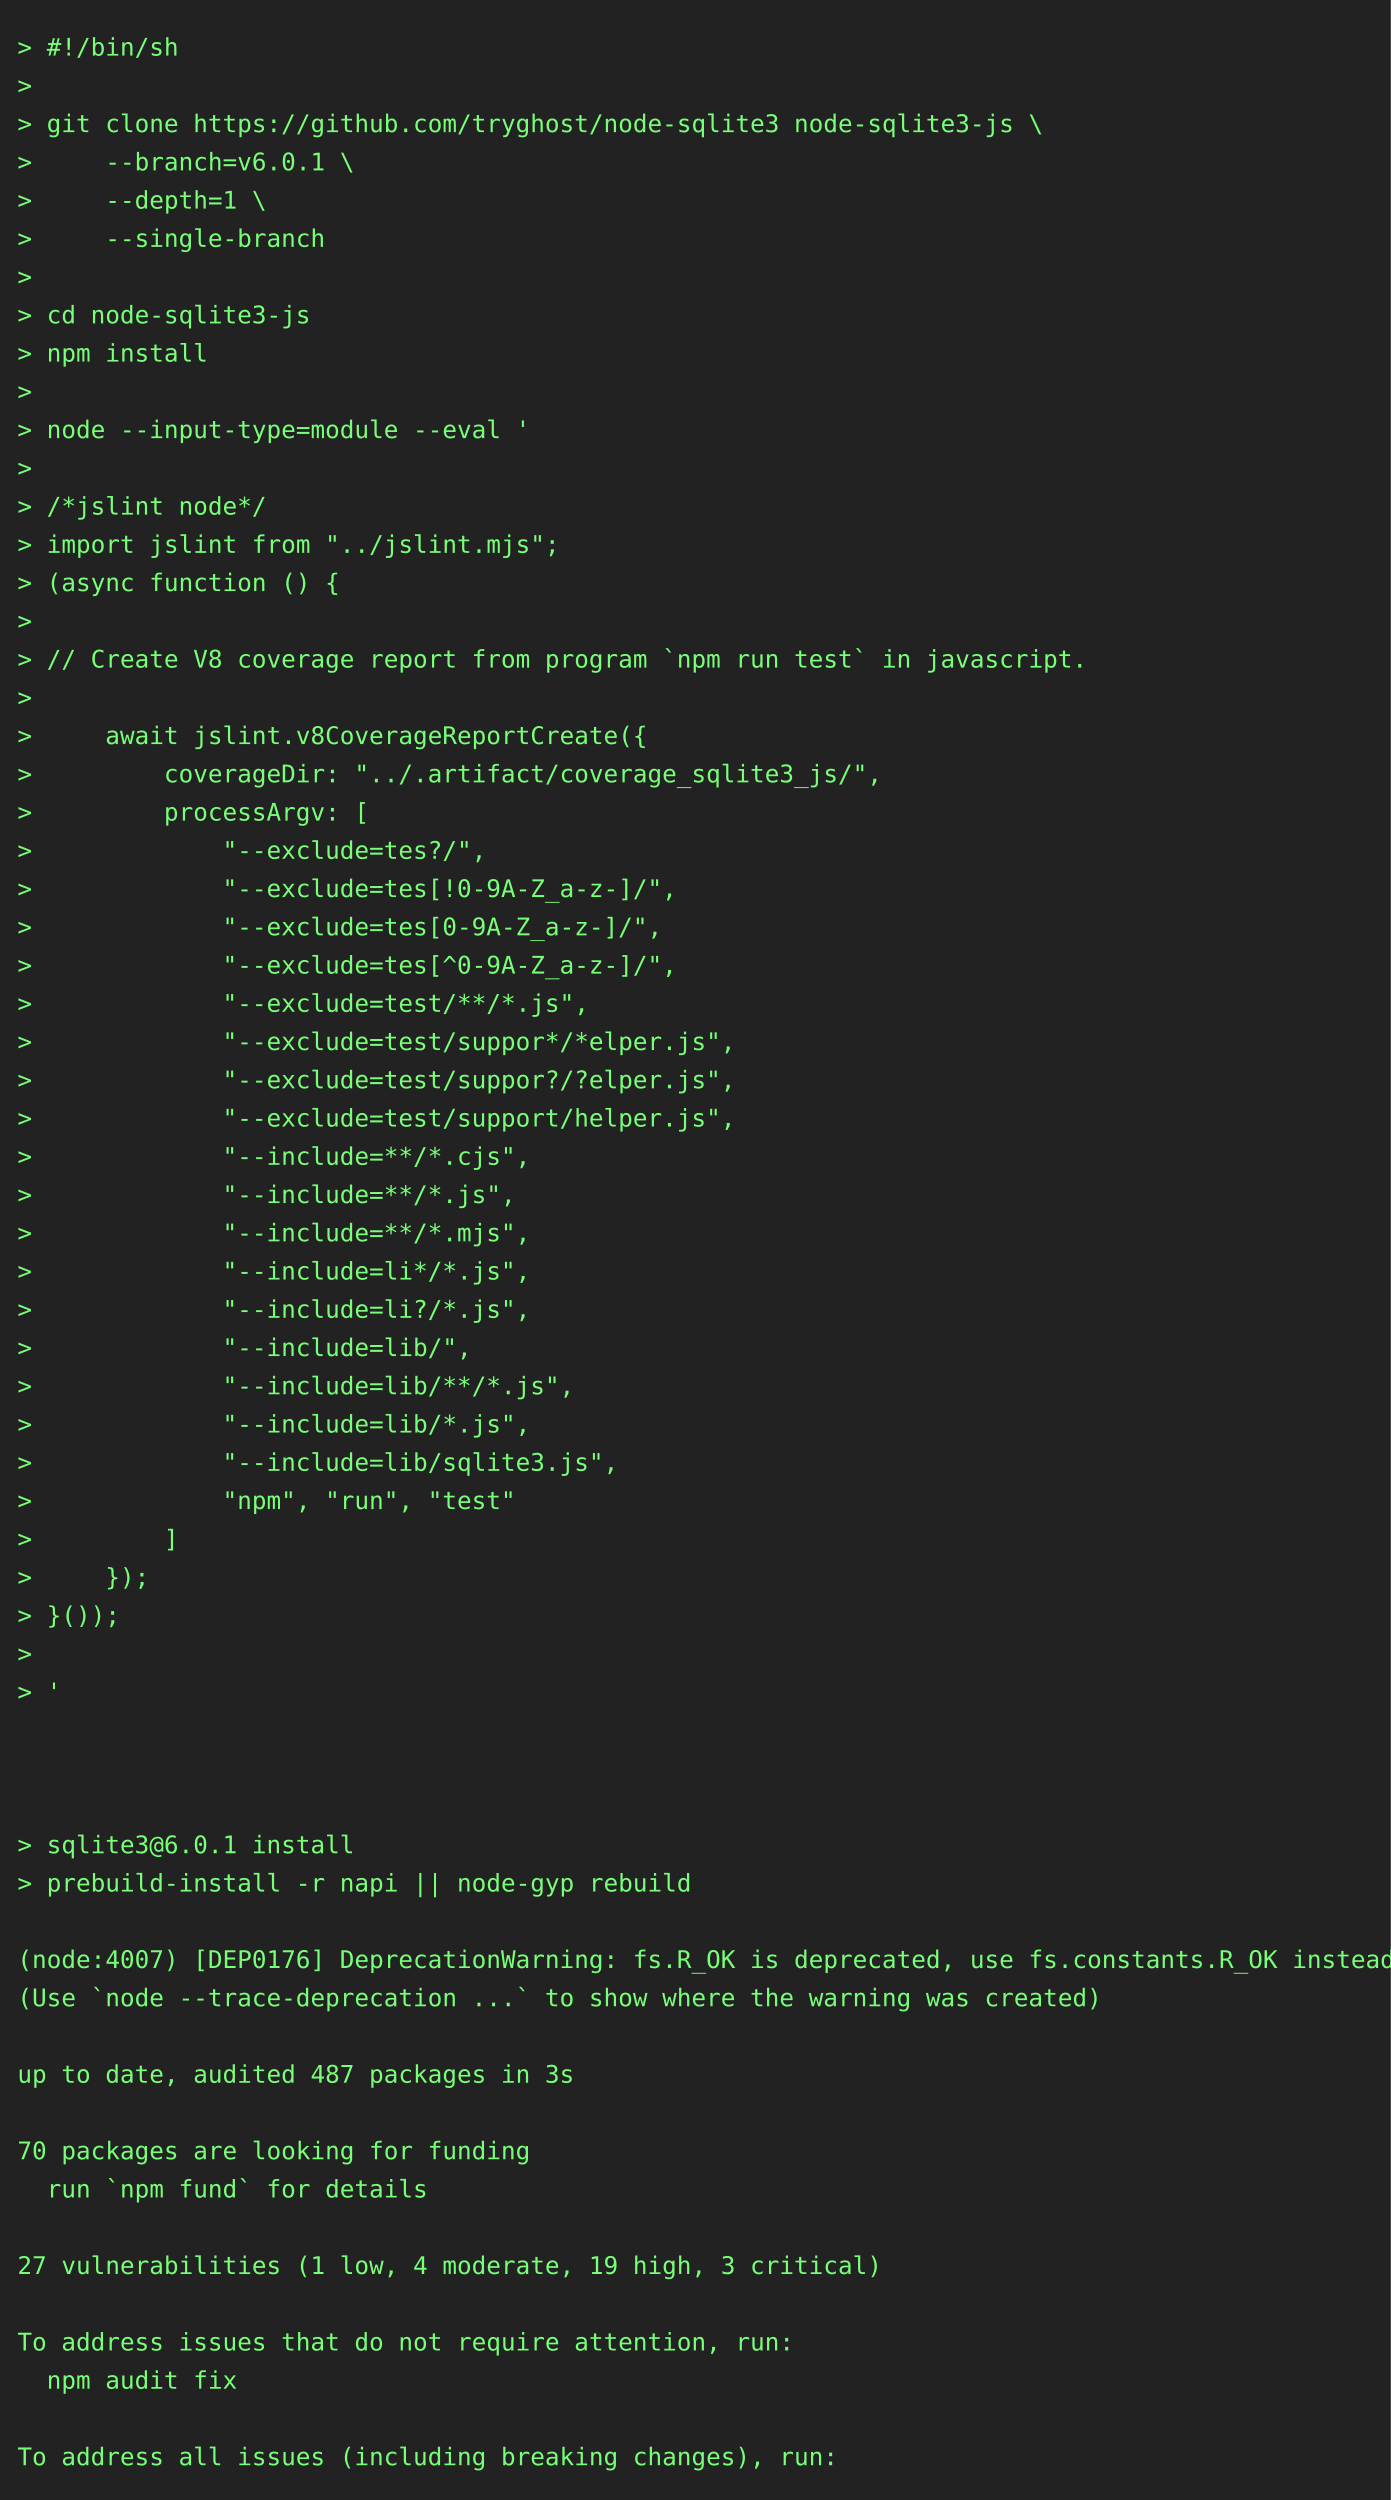
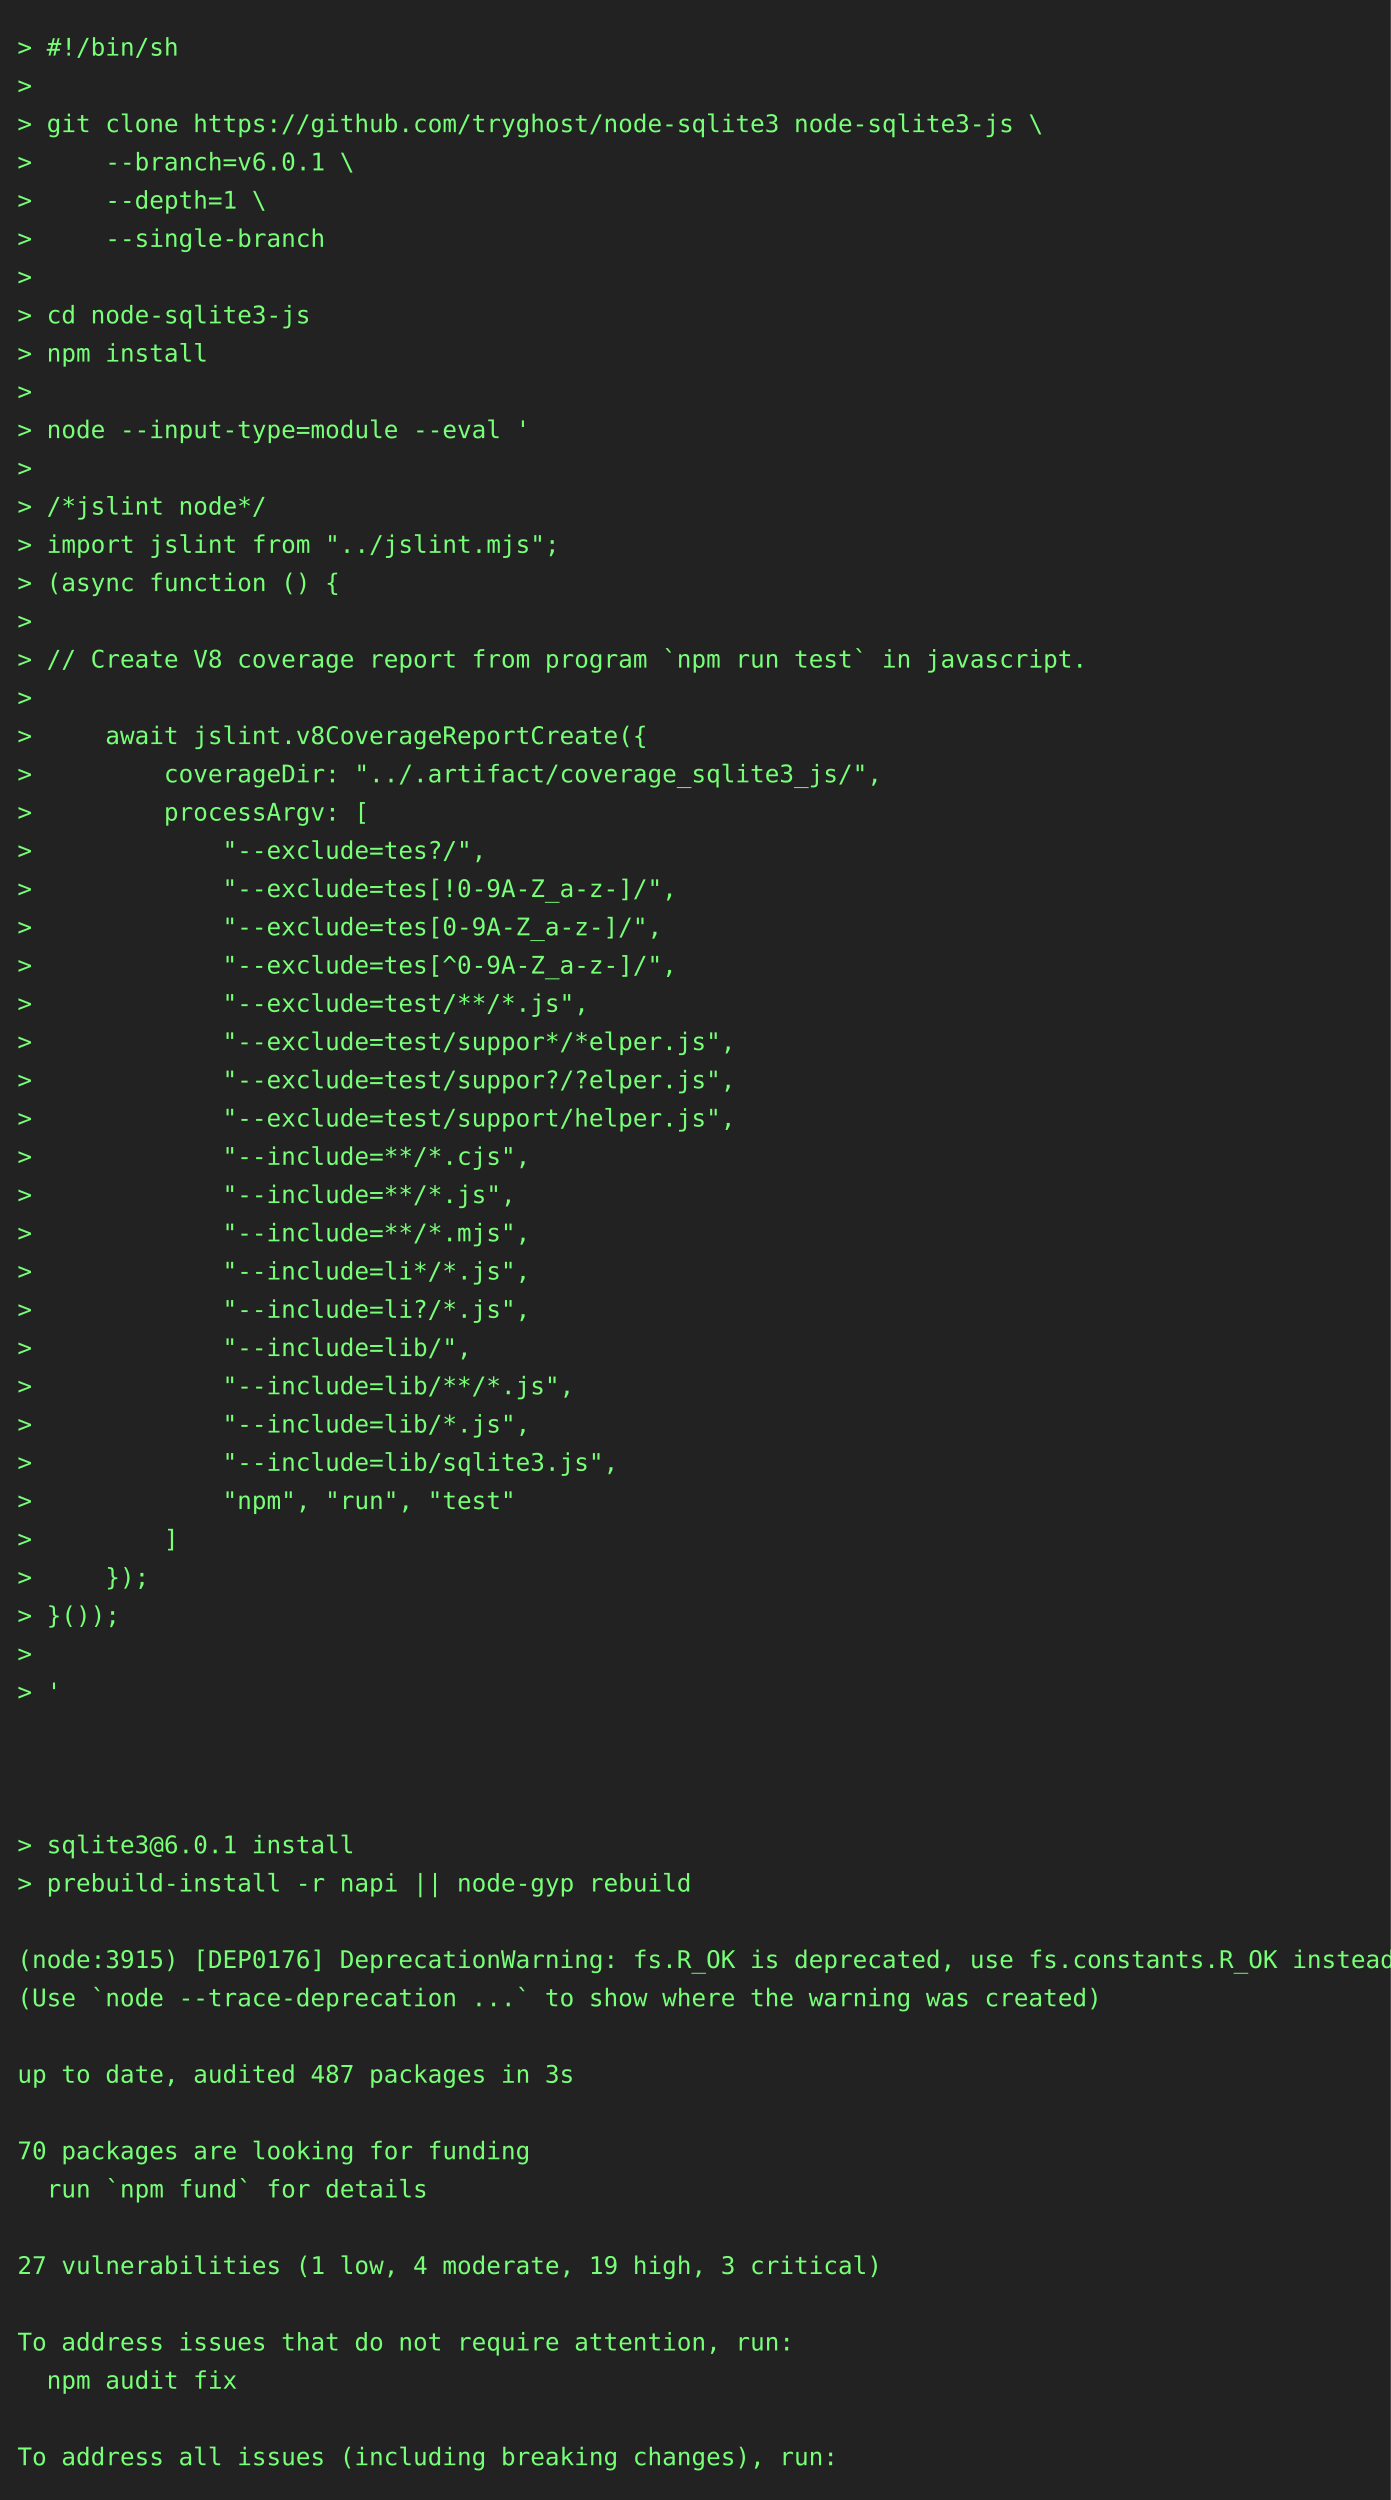
<svg xmlns="http://www.w3.org/2000/svg" height="1438" width="800">
  <rect height="1438" fill="#222" width="800" />
  <text fill="#7f7" font-family="consolas, menlo, monospace" font-size="14" xml:space="preserve">
    <tspan lengthAdjust="spacingAndGlyphs" textLength="768" x="10" y="32">&gt; #!/bin/sh                                                                                      </tspan>
    <tspan lengthAdjust="spacingAndGlyphs" textLength="768" x="10" y="54">&gt;                                                                                                </tspan>
    <tspan lengthAdjust="spacingAndGlyphs" textLength="768" x="10" y="76">&gt; git clone https://github.com/tryghost/node-sqlite3 node-sqlite3-js \                           </tspan>
    <tspan lengthAdjust="spacingAndGlyphs" textLength="768" x="10" y="98">&gt;     --branch=v6.0.1 \                                                                          </tspan>
    <tspan lengthAdjust="spacingAndGlyphs" textLength="768" x="10" y="120">&gt;     --depth=1 \                                                                                </tspan>
    <tspan lengthAdjust="spacingAndGlyphs" textLength="768" x="10" y="142">&gt;     --single-branch                                                                            </tspan>
    <tspan lengthAdjust="spacingAndGlyphs" textLength="768" x="10" y="164">&gt;                                                                                                </tspan>
    <tspan lengthAdjust="spacingAndGlyphs" textLength="768" x="10" y="186">&gt; cd node-sqlite3-js                                                                             </tspan>
    <tspan lengthAdjust="spacingAndGlyphs" textLength="768" x="10" y="208">&gt; npm install                                                                                    </tspan>
    <tspan lengthAdjust="spacingAndGlyphs" textLength="768" x="10" y="230">&gt;                                                                                                </tspan>
    <tspan lengthAdjust="spacingAndGlyphs" textLength="768" x="10" y="252">&gt; node --input-type=module --eval '                                                              </tspan>
    <tspan lengthAdjust="spacingAndGlyphs" textLength="768" x="10" y="274">&gt;                                                                                                </tspan>
    <tspan lengthAdjust="spacingAndGlyphs" textLength="768" x="10" y="296">&gt; /*jslint node*/                                                                                </tspan>
    <tspan lengthAdjust="spacingAndGlyphs" textLength="768" x="10" y="318">&gt; import jslint from "../jslint.mjs";                                                            </tspan>
    <tspan lengthAdjust="spacingAndGlyphs" textLength="768" x="10" y="340">&gt; (async function () {                                                                           </tspan>
    <tspan lengthAdjust="spacingAndGlyphs" textLength="768" x="10" y="362">&gt;                                                                                                </tspan>
    <tspan lengthAdjust="spacingAndGlyphs" textLength="768" x="10" y="384">&gt; // Create V8 coverage report from program `npm run test` in javascript.                        </tspan>
    <tspan lengthAdjust="spacingAndGlyphs" textLength="768" x="10" y="406">&gt;                                                                                                </tspan>
    <tspan lengthAdjust="spacingAndGlyphs" textLength="768" x="10" y="428">&gt;     await jslint.v8CoverageReportCreate({                                                      </tspan>
    <tspan lengthAdjust="spacingAndGlyphs" textLength="768" x="10" y="450">&gt;         coverageDir: "../.artifact/coverage_sqlite3_js/",                                      </tspan>
    <tspan lengthAdjust="spacingAndGlyphs" textLength="768" x="10" y="472">&gt;         processArgv: [                                                                         </tspan>
    <tspan lengthAdjust="spacingAndGlyphs" textLength="768" x="10" y="494">&gt;             "--exclude=tes?/",                                                                 </tspan>
    <tspan lengthAdjust="spacingAndGlyphs" textLength="768" x="10" y="516">&gt;             "--exclude=tes[!0-9A-Z_a-z-]/",                                                    </tspan>
    <tspan lengthAdjust="spacingAndGlyphs" textLength="768" x="10" y="538">&gt;             "--exclude=tes[0-9A-Z_a-z-]/",                                                     </tspan>
    <tspan lengthAdjust="spacingAndGlyphs" textLength="768" x="10" y="560">&gt;             "--exclude=tes[^0-9A-Z_a-z-]/",                                                    </tspan>
    <tspan lengthAdjust="spacingAndGlyphs" textLength="768" x="10" y="582">&gt;             "--exclude=test/**/*.js",                                                          </tspan>
    <tspan lengthAdjust="spacingAndGlyphs" textLength="768" x="10" y="604">&gt;             "--exclude=test/suppor*/*elper.js",                                                </tspan>
    <tspan lengthAdjust="spacingAndGlyphs" textLength="768" x="10" y="626">&gt;             "--exclude=test/suppor?/?elper.js",                                                </tspan>
    <tspan lengthAdjust="spacingAndGlyphs" textLength="768" x="10" y="648">&gt;             "--exclude=test/support/helper.js",                                                </tspan>
    <tspan lengthAdjust="spacingAndGlyphs" textLength="768" x="10" y="670">&gt;             "--include=**/*.cjs",                                                              </tspan>
    <tspan lengthAdjust="spacingAndGlyphs" textLength="768" x="10" y="692">&gt;             "--include=**/*.js",                                                               </tspan>
    <tspan lengthAdjust="spacingAndGlyphs" textLength="768" x="10" y="714">&gt;             "--include=**/*.mjs",                                                              </tspan>
    <tspan lengthAdjust="spacingAndGlyphs" textLength="768" x="10" y="736">&gt;             "--include=li*/*.js",                                                              </tspan>
    <tspan lengthAdjust="spacingAndGlyphs" textLength="768" x="10" y="758">&gt;             "--include=li?/*.js",                                                              </tspan>
    <tspan lengthAdjust="spacingAndGlyphs" textLength="768" x="10" y="780">&gt;             "--include=lib/",                                                                  </tspan>
    <tspan lengthAdjust="spacingAndGlyphs" textLength="768" x="10" y="802">&gt;             "--include=lib/**/*.js",                                                           </tspan>
    <tspan lengthAdjust="spacingAndGlyphs" textLength="768" x="10" y="824">&gt;             "--include=lib/*.js",                                                              </tspan>
    <tspan lengthAdjust="spacingAndGlyphs" textLength="768" x="10" y="846">&gt;             "--include=lib/sqlite3.js",                                                        </tspan>
    <tspan lengthAdjust="spacingAndGlyphs" textLength="768" x="10" y="868">&gt;             "npm", "run", "test"                                                               </tspan>
    <tspan lengthAdjust="spacingAndGlyphs" textLength="768" x="10" y="890">&gt;         ]                                                                                      </tspan>
    <tspan lengthAdjust="spacingAndGlyphs" textLength="768" x="10" y="912">&gt;     });                                                                                        </tspan>
    <tspan lengthAdjust="spacingAndGlyphs" textLength="768" x="10" y="934">&gt; }());                                                                                          </tspan>
    <tspan lengthAdjust="spacingAndGlyphs" textLength="768" x="10" y="956">&gt;                                                                                                </tspan>
    <tspan lengthAdjust="spacingAndGlyphs" textLength="768" x="10" y="978">&gt; '                                                                                              </tspan>
    <tspan lengthAdjust="spacingAndGlyphs" textLength="768" x="10" y="1000">                                                                                                 </tspan>
    <tspan lengthAdjust="spacingAndGlyphs" textLength="768" x="10" y="1022">                                                                                                 </tspan>
    <tspan lengthAdjust="spacingAndGlyphs" textLength="768" x="10" y="1044">                                                                                                 </tspan>
    <tspan lengthAdjust="spacingAndGlyphs" textLength="768" x="10" y="1066">&gt; sqlite3@6.0.1 install                                                                          </tspan>
    <tspan lengthAdjust="spacingAndGlyphs" textLength="768" x="10" y="1088">&gt; prebuild-install -r napi || node-gyp rebuild                                                   </tspan>
    <tspan lengthAdjust="spacingAndGlyphs" textLength="768" x="10" y="1110">                                                                                                 </tspan>
-     <tspan lengthAdjust="spacingAndGlyphs" textLength="768" x="10" y="1132">(node:4007) [DEP0176] DeprecationWarning: fs.R_OK is deprecated, use fs.constants.R_OK instead   </tspan>
+     <tspan lengthAdjust="spacingAndGlyphs" textLength="768" x="10" y="1132">(node:3915) [DEP0176] DeprecationWarning: fs.R_OK is deprecated, use fs.constants.R_OK instead   </tspan>
    <tspan lengthAdjust="spacingAndGlyphs" textLength="768" x="10" y="1154">(Use `node --trace-deprecation ...` to show where the warning was created)                       </tspan>
    <tspan lengthAdjust="spacingAndGlyphs" textLength="768" x="10" y="1176">                                                                                                 </tspan>
    <tspan lengthAdjust="spacingAndGlyphs" textLength="768" x="10" y="1198">up to date, audited 487 packages in 3s                                                           </tspan>
    <tspan lengthAdjust="spacingAndGlyphs" textLength="768" x="10" y="1220">                                                                                                 </tspan>
    <tspan lengthAdjust="spacingAndGlyphs" textLength="768" x="10" y="1242">70 packages are looking for funding                                                              </tspan>
    <tspan lengthAdjust="spacingAndGlyphs" textLength="768" x="10" y="1264">  run `npm fund` for details                                                                     </tspan>
    <tspan lengthAdjust="spacingAndGlyphs" textLength="768" x="10" y="1286">                                                                                                 </tspan>
    <tspan lengthAdjust="spacingAndGlyphs" textLength="768" x="10" y="1308">27 vulnerabilities (1 low, 4 moderate, 19 high, 3 critical)                                      </tspan>
    <tspan lengthAdjust="spacingAndGlyphs" textLength="768" x="10" y="1330">                                                                                                 </tspan>
    <tspan lengthAdjust="spacingAndGlyphs" textLength="768" x="10" y="1352">To address issues that do not require attention, run:                                            </tspan>
    <tspan lengthAdjust="spacingAndGlyphs" textLength="768" x="10" y="1374">  npm audit fix                                                                                  </tspan>
    <tspan lengthAdjust="spacingAndGlyphs" textLength="768" x="10" y="1396">                                                                                                 </tspan>
    <tspan lengthAdjust="spacingAndGlyphs" textLength="768" x="10" y="1418">To address all issues (including breaking changes), run:                                         </tspan>
  </text>
</svg>
